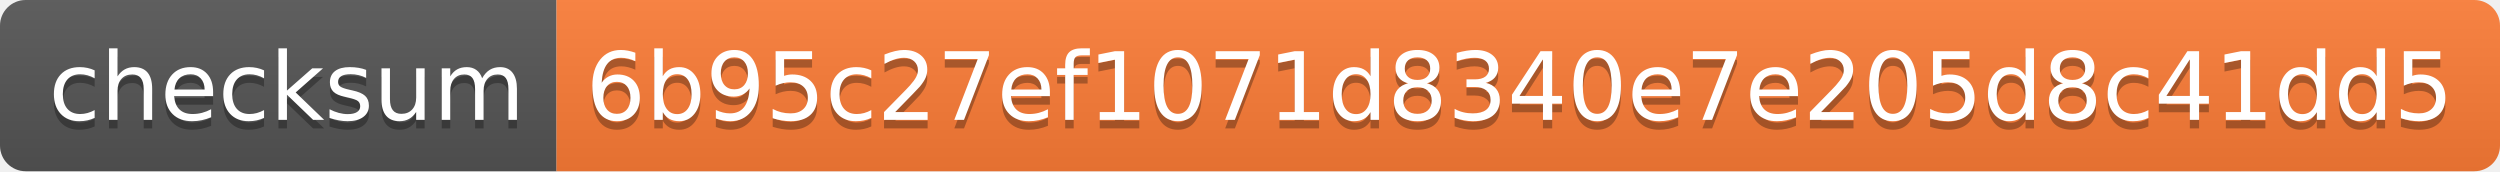
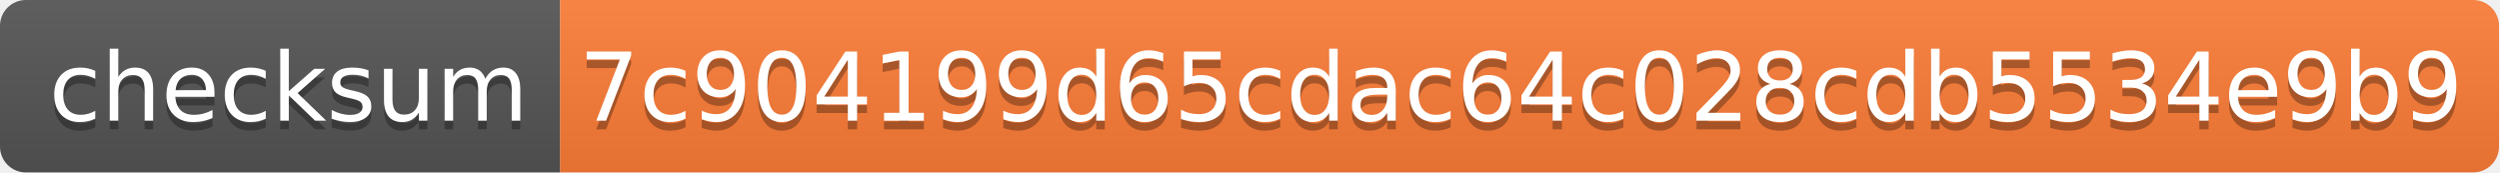
- <svg xmlns="http://www.w3.org/2000/svg" width="292" height="20" role="img" aria-label="checksum: 6b95c27ef1071d8340e7e205d8c41dd5">
+ <svg xmlns="http://www.w3.org/2000/svg" width="290" height="20" role="img" aria-label="checksum: 7c904199d65cdac64c028cdb5534e9b9">
  <linearGradient id="s" x2="0" y2="100%">
    <stop offset="0" stop-color="#bbb" stop-opacity=".1" />
    <stop offset="1" stop-opacity=".1" />
  </linearGradient>
  <clipPath id="r">
-     <rect width="292" height="20" rx="3" fill="#fff" />
+     <rect width="290" height="20" rx="3" fill="#fff" />
  </clipPath>
  <g clip-path="url(#r)">
    <rect width="65" height="20" fill="#555" />
-     <rect x="65" width="227" height="20" fill="#fe7d37" />
-     <rect width="292" height="20" fill="url(#s)" />
+     <rect x="65" width="225" height="20" fill="#fe7d37" />
+     <rect width="290" height="20" fill="url(#s)" />
  </g>
  <g fill="#fff" text-anchor="middle" font-family="Verdana,Geneva,DejaVu Sans,sans-serif" text-rendering="geometricPrecision" font-size="110">
    <text aria-hidden="true" x="335" y="150" fill="#010101" fill-opacity=".3" transform="scale(.1)" textLength="550">checksum</text>
    <text x="335" y="140" transform="scale(.1)" fill="#fff" textLength="550">checksum</text>
-     <text aria-hidden="true" x="1775" y="150" fill="#010101" fill-opacity=".3" transform="scale(.1)" textLength="2170">6b95c27ef1071d8340e7e205d8c41dd5</text>
-     <text x="1775" y="140" transform="scale(.1)" fill="#fff" textLength="2170">6b95c27ef1071d8340e7e205d8c41dd5</text>
+     <text aria-hidden="true" x="1765" y="150" fill="#010101" fill-opacity=".3" transform="scale(.1)" textLength="2150">7c904199d65cdac64c028cdb5534e9b9</text>
+     <text x="1765" y="140" transform="scale(.1)" fill="#fff" textLength="2150">7c904199d65cdac64c028cdb5534e9b9</text>
  </g>
</svg>
